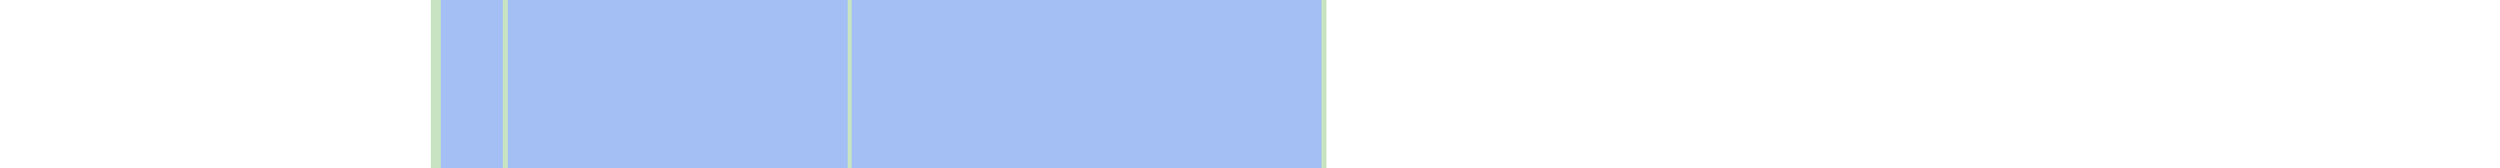
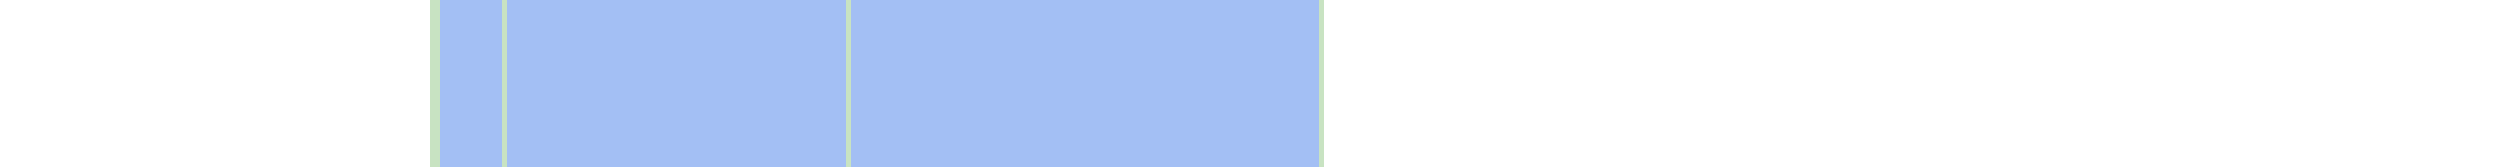
- <svg xmlns="http://www.w3.org/2000/svg" viewBox="0 0 522 35" shape-rendering="crispEdges">
+ <svg xmlns="http://www.w3.org/2000/svg" viewBox="0 0 523 35" shape-rendering="crispEdges">
  <rect y="0" x="90" width="187" height="35" fill="#a3bff4" />
  <rect y="0" x="90" width="1" height="35" fill="#c8e3c2" />
  <rect y="0" x="91" width="1" height="35" fill="#c8e3c2" />
  <rect y="0" x="105" width="1" height="35" fill="#c8e3c2" />
  <rect y="0" x="177" width="1" height="35" fill="#c8e3c2" />
  <rect y="0" x="276" width="1" height="35" fill="#c8e3c2" />
</svg>
